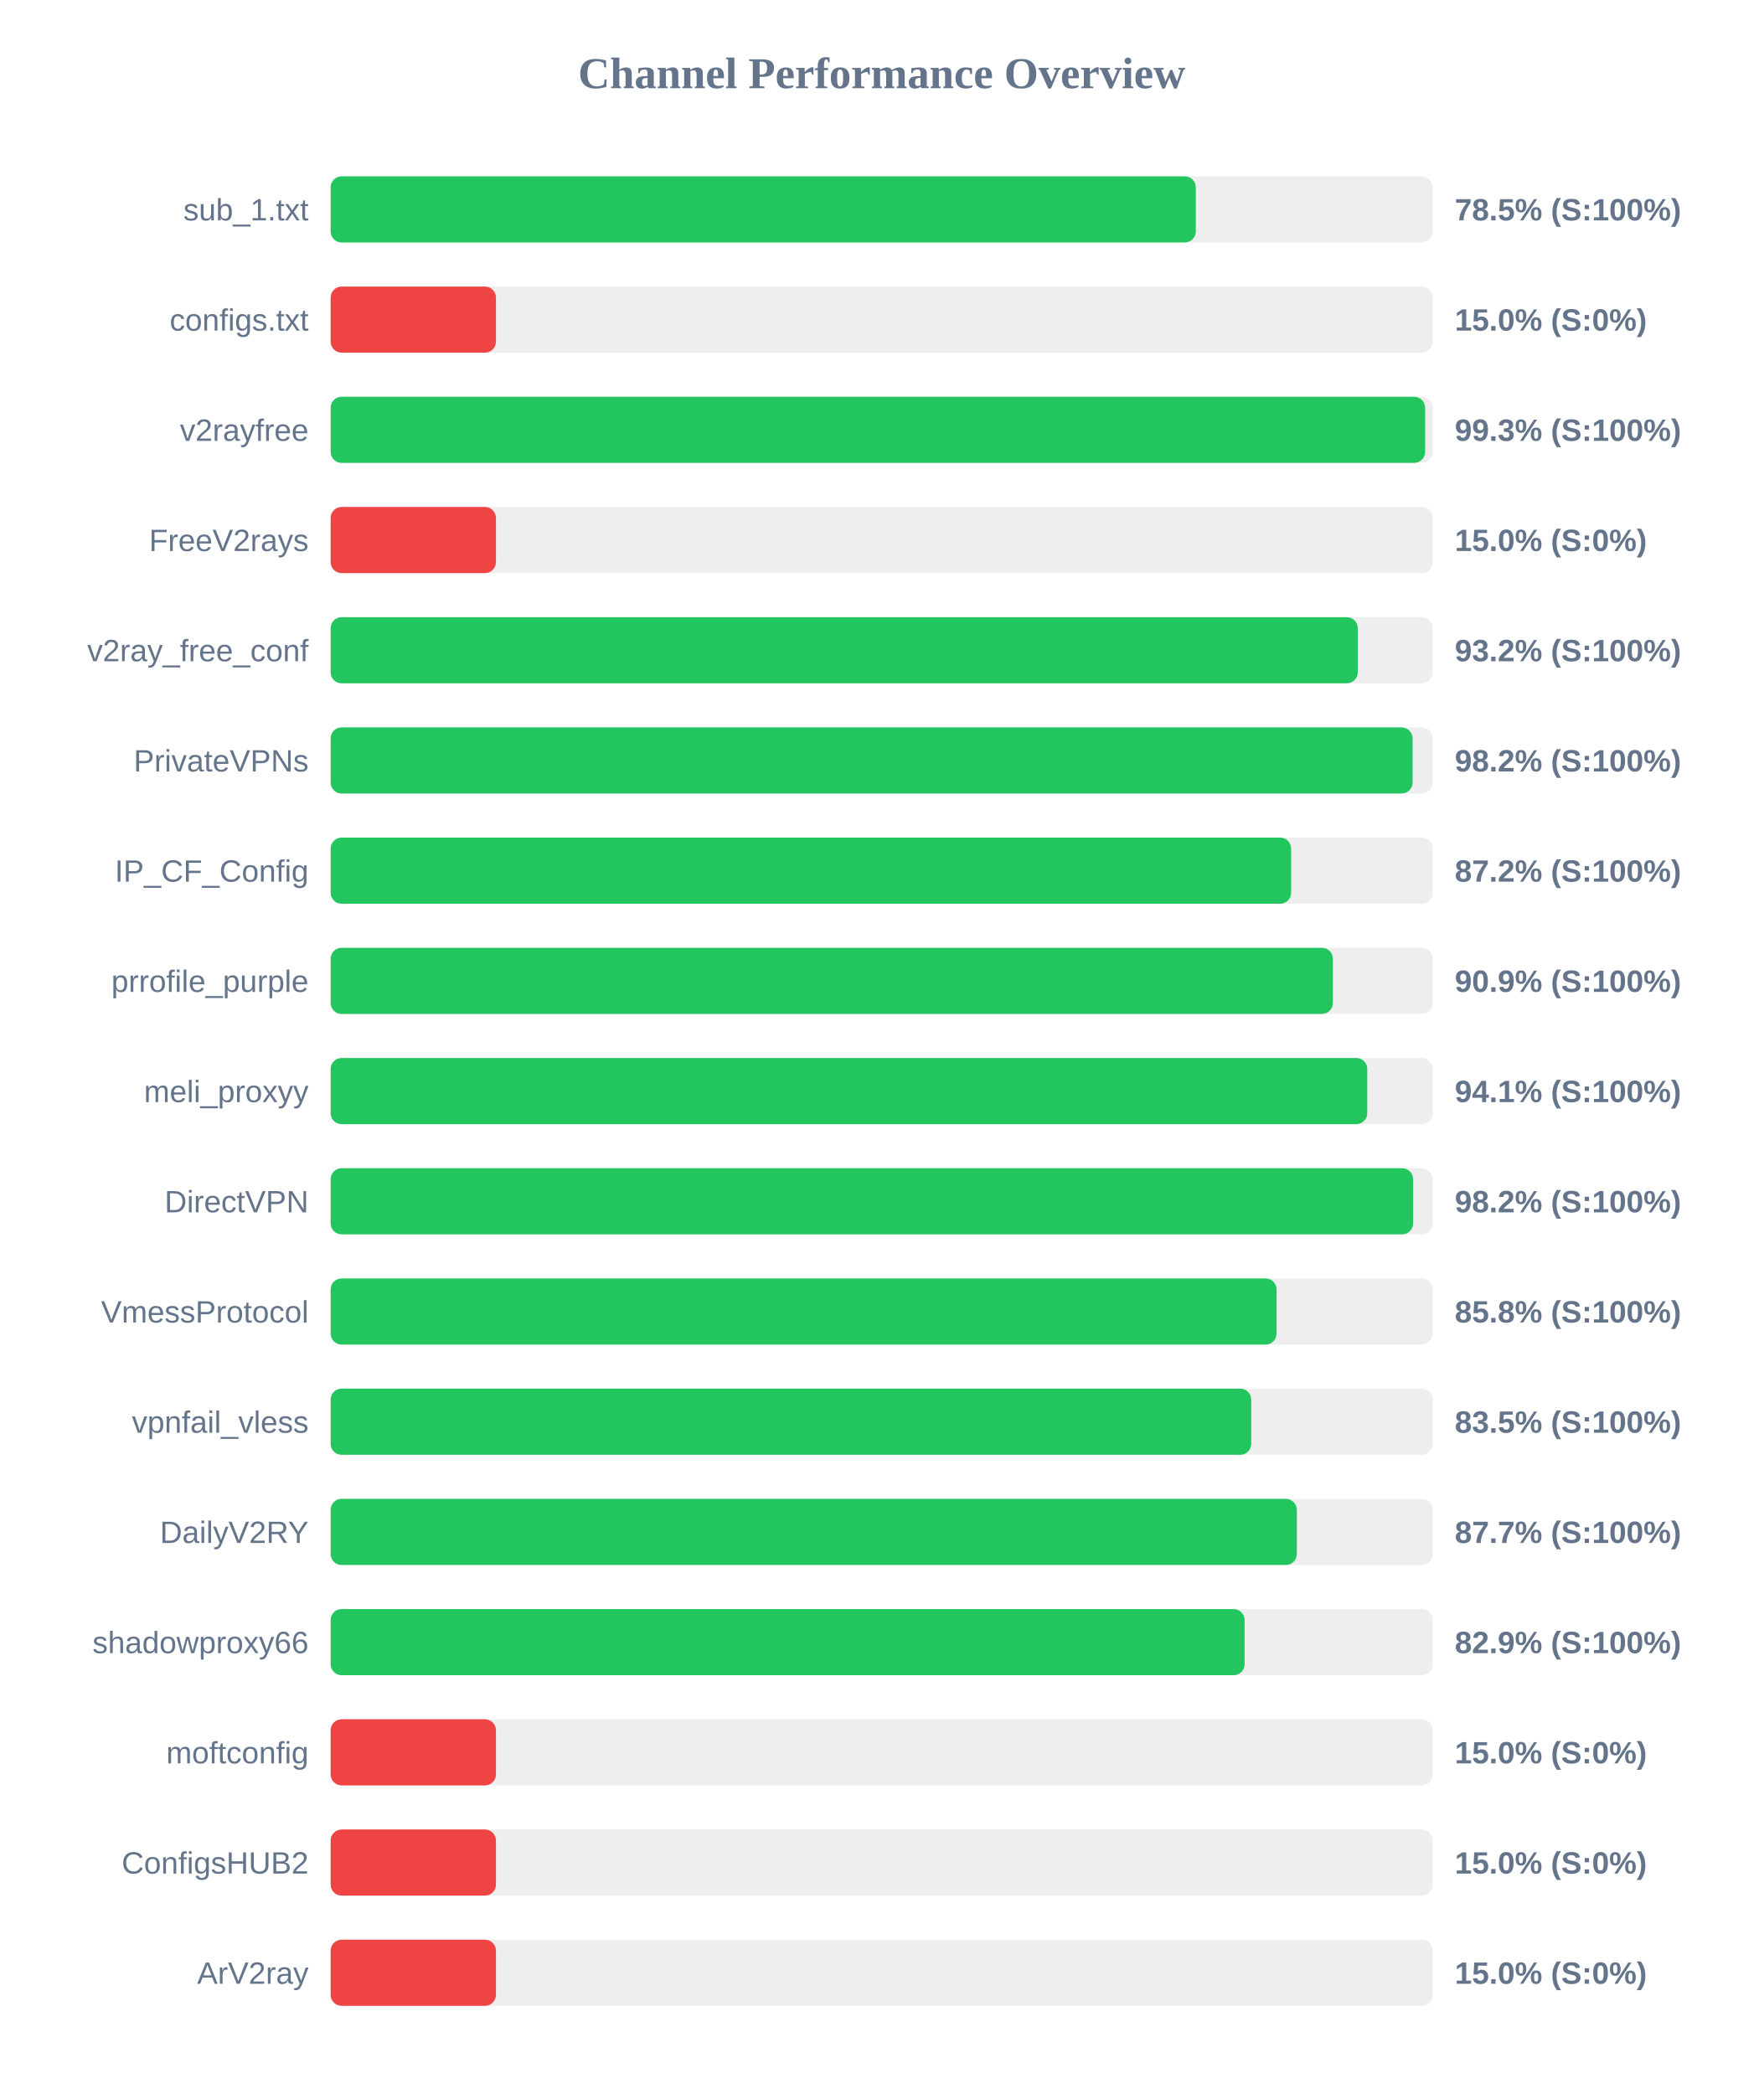
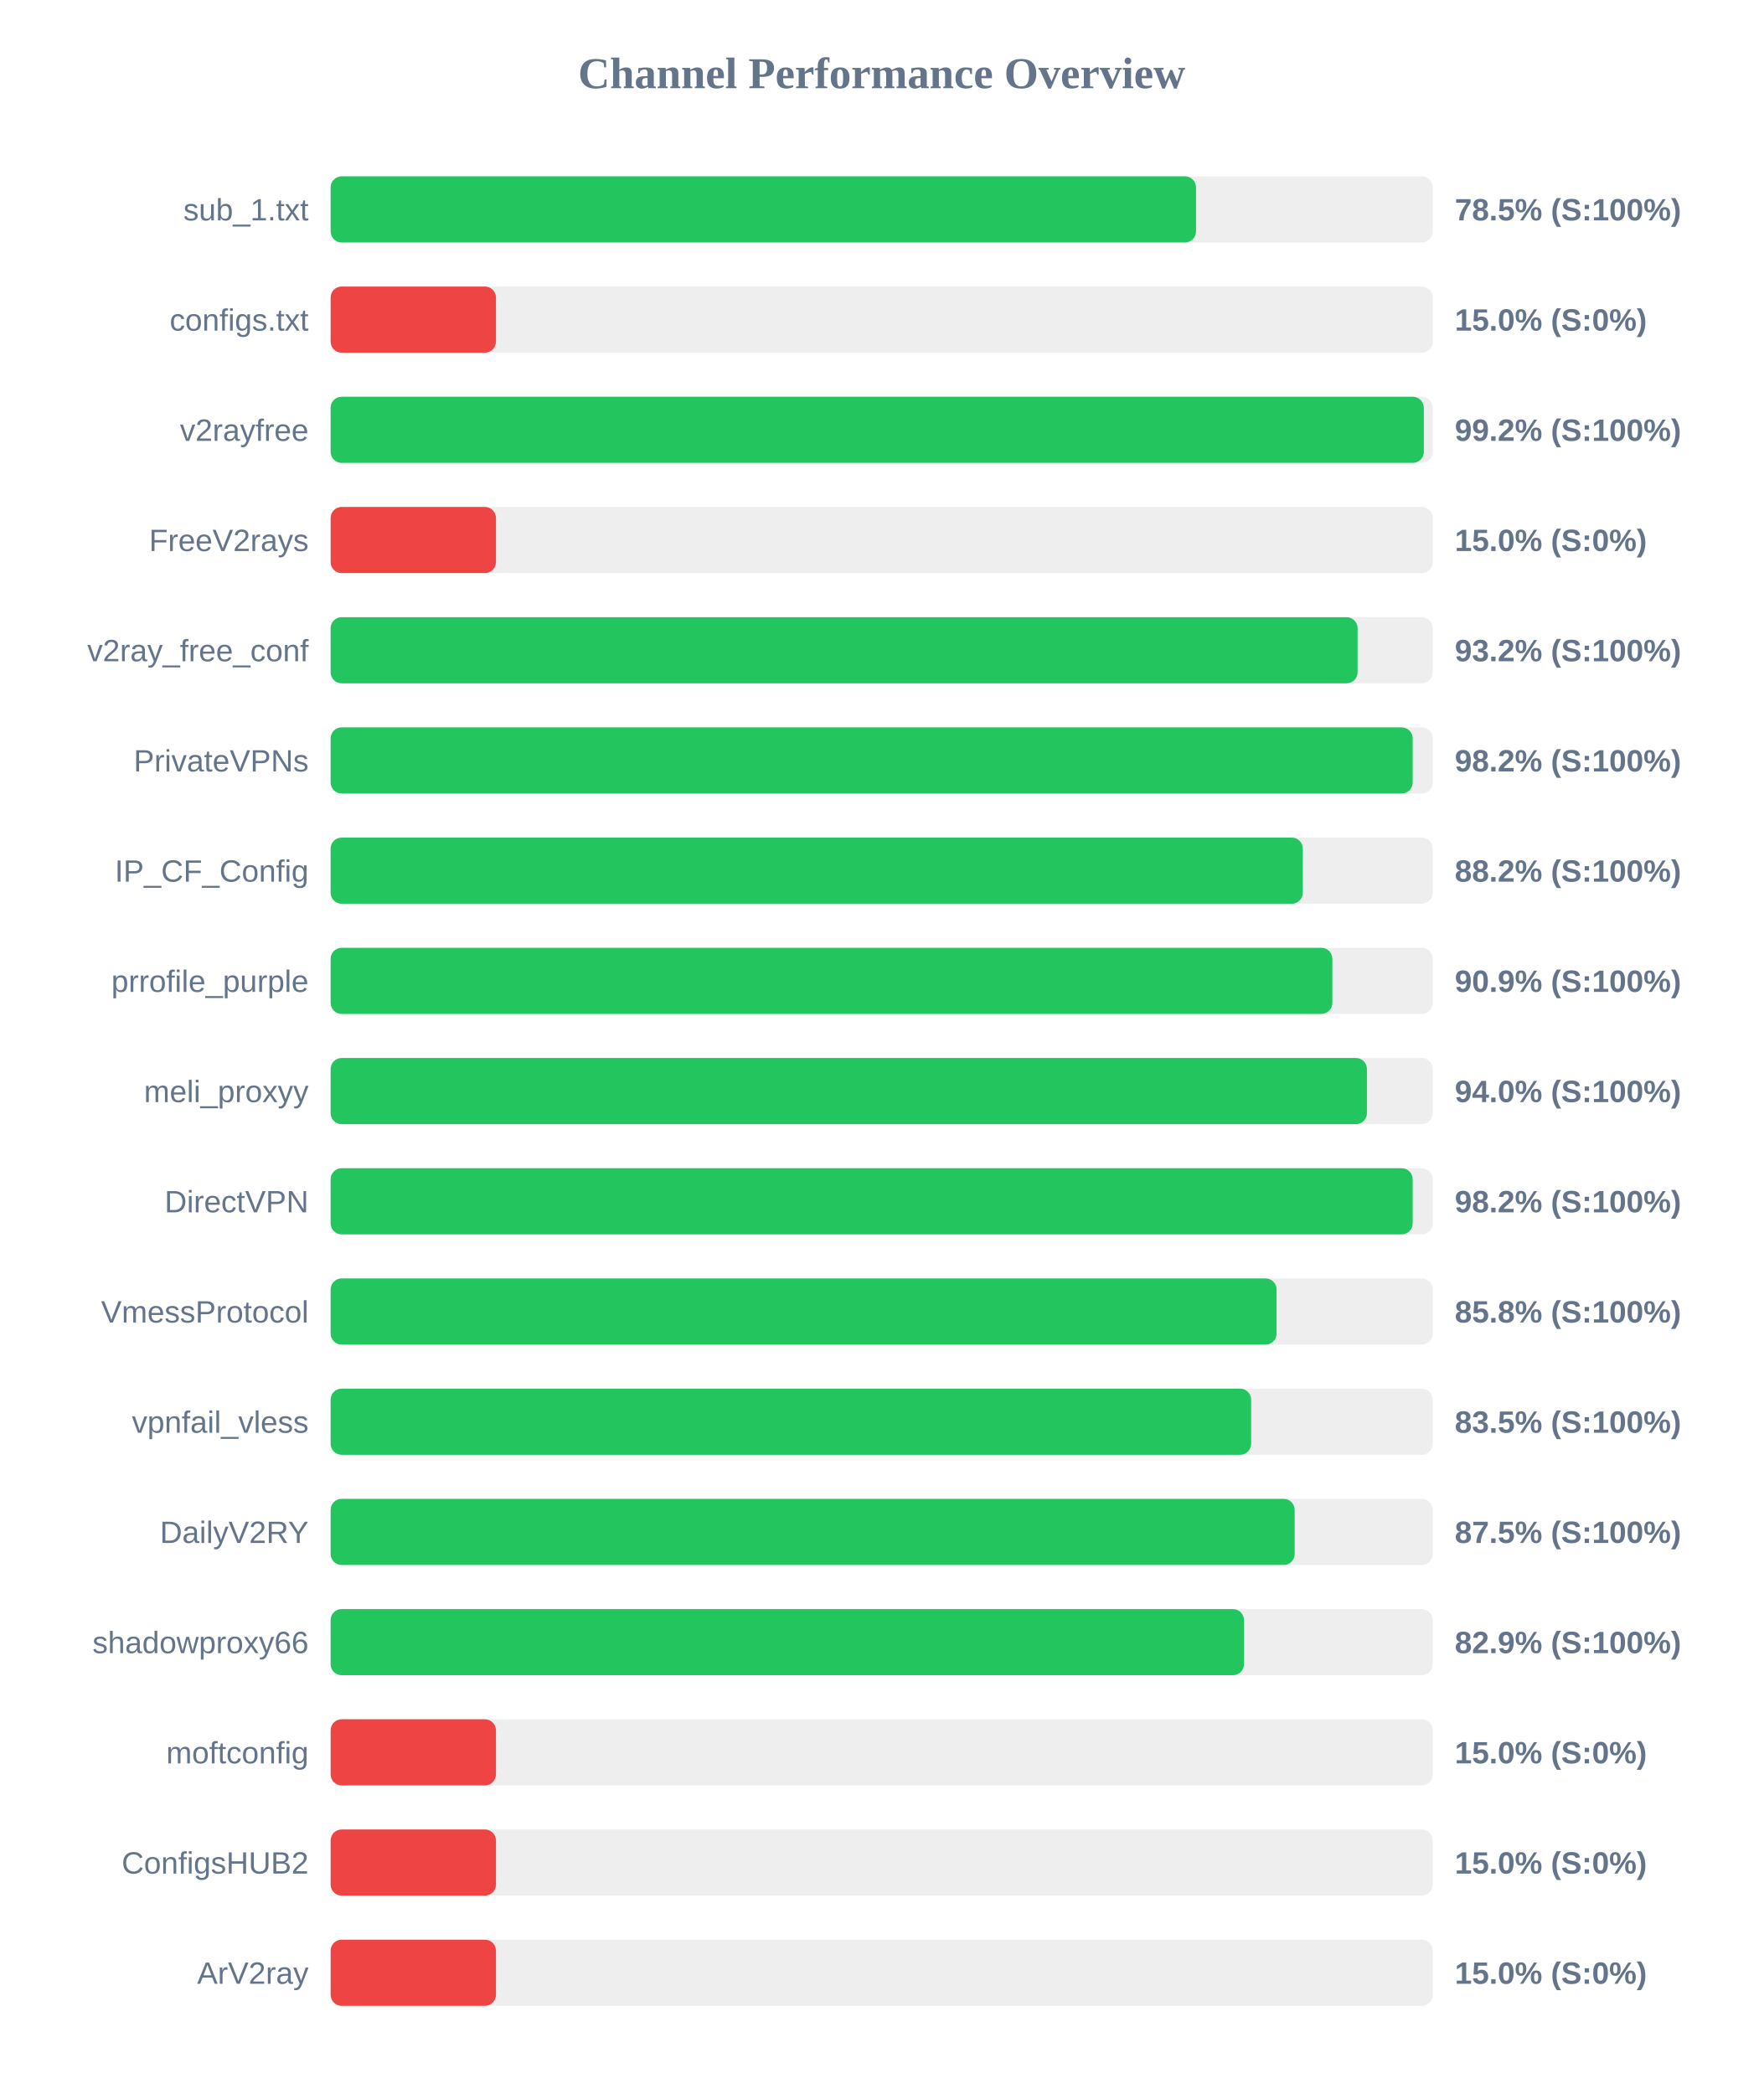
<svg xmlns="http://www.w3.org/2000/svg" width="800" height="950" version="1.1">
  <style>
        .row { font: 14px Arial; fill: #64748b; }
        .score { font: bold 14px Arial; fill: #64748b; }
    </style>
  <text x="400" y="40" text-anchor="middle" font-size="20px" font-weight="bold" fill="#64748b">Channel Performance Overview</text>
  <rect x="150" y="80" width="500" height="30" fill="#eee" rx="5" />
-   <rect x="150" y="80" width="392.5" height="30" fill="#22c55e" rx="5" />
+   <rect x="150" y="80" width="392.6" height="30" fill="#22c55e" rx="5" />
  <text x="140" y="100" text-anchor="end" class="row">sub_1.txt</text>
  <text x="660" y="100" text-anchor="start" class="score">78.5% (S:100%)</text>
  <rect x="150" y="130" width="500" height="30" fill="#eee" rx="5" />
  <rect x="150" y="130" width="75.0" height="30" fill="#ef4444" rx="5" />
  <text x="140" y="150" text-anchor="end" class="row">configs.txt</text>
  <text x="660" y="150" text-anchor="start" class="score">15.0% (S:0%)</text>
  <rect x="150" y="180" width="500" height="30" fill="#eee" rx="5" />
-   <rect x="150" y="180" width="496.55" height="30" fill="#22c55e" rx="5" />
+   <rect x="150" y="180" width="495.95" height="30" fill="#22c55e" rx="5" />
  <text x="140" y="200" text-anchor="end" class="row">v2rayfree</text>
-   <text x="660" y="200" text-anchor="start" class="score">99.3% (S:100%)</text>
+   <text x="660" y="200" text-anchor="start" class="score">99.2% (S:100%)</text>
  <rect x="150" y="230" width="500" height="30" fill="#eee" rx="5" />
  <rect x="150" y="230" width="75.0" height="30" fill="#ef4444" rx="5" />
  <text x="140" y="250" text-anchor="end" class="row">FreeV2rays</text>
  <text x="660" y="250" text-anchor="start" class="score">15.0% (S:0%)</text>
  <rect x="150" y="280" width="500" height="30" fill="#eee" rx="5" />
-   <rect x="150" y="280" width="466.0" height="30" fill="#22c55e" rx="5" />
+   <rect x="150" y="280" width="465.9" height="30" fill="#22c55e" rx="5" />
  <text x="140" y="300" text-anchor="end" class="row">v2ray_free_conf</text>
  <text x="660" y="300" text-anchor="start" class="score">93.2% (S:100%)</text>
  <rect x="150" y="330" width="500" height="30" fill="#eee" rx="5" />
-   <rect x="150" y="330" width="490.85" height="30" fill="#22c55e" rx="5" />
+   <rect x="150" y="330" width="490.9" height="30" fill="#22c55e" rx="5" />
  <text x="140" y="350" text-anchor="end" class="row">PrivateVPNs</text>
  <text x="660" y="350" text-anchor="start" class="score">98.2% (S:100%)</text>
  <rect x="150" y="380" width="500" height="30" fill="#eee" rx="5" />
-   <rect x="150" y="380" width="435.75" height="30" fill="#22c55e" rx="5" />
+   <rect x="150" y="380" width="441.05" height="30" fill="#22c55e" rx="5" />
  <text x="140" y="400" text-anchor="end" class="row">IP_CF_Config</text>
-   <text x="660" y="400" text-anchor="start" class="score">87.2% (S:100%)</text>
+   <text x="660" y="400" text-anchor="start" class="score">88.2% (S:100%)</text>
  <rect x="150" y="430" width="500" height="30" fill="#eee" rx="5" />
-   <rect x="150" y="430" width="454.7" height="30" fill="#22c55e" rx="5" />
+   <rect x="150" y="430" width="454.45" height="30" fill="#22c55e" rx="5" />
  <text x="140" y="450" text-anchor="end" class="row">prrofile_purple</text>
  <text x="660" y="450" text-anchor="start" class="score">90.9% (S:100%)</text>
  <rect x="150" y="480" width="500" height="30" fill="#eee" rx="5" />
-   <rect x="150" y="480" width="470.3" height="30" fill="#22c55e" rx="5" />
+   <rect x="150" y="480" width="470.15" height="30" fill="#22c55e" rx="5" />
  <text x="140" y="500" text-anchor="end" class="row">meli_proxyy</text>
-   <text x="660" y="500" text-anchor="start" class="score">94.1% (S:100%)</text>
+   <text x="660" y="500" text-anchor="start" class="score">94.0% (S:100%)</text>
  <rect x="150" y="530" width="500" height="30" fill="#eee" rx="5" />
-   <rect x="150" y="530" width="491.1" height="30" fill="#22c55e" rx="5" />
+   <rect x="150" y="530" width="490.9" height="30" fill="#22c55e" rx="5" />
  <text x="140" y="550" text-anchor="end" class="row">DirectVPN</text>
  <text x="660" y="550" text-anchor="start" class="score">98.2% (S:100%)</text>
  <rect x="150" y="580" width="500" height="30" fill="#eee" rx="5" />
  <rect x="150" y="580" width="429.15" height="30" fill="#22c55e" rx="5" />
  <text x="140" y="600" text-anchor="end" class="row">VmessProtocol</text>
  <text x="660" y="600" text-anchor="start" class="score">85.8% (S:100%)</text>
  <rect x="150" y="630" width="500" height="30" fill="#eee" rx="5" />
-   <rect x="150" y="630" width="417.65" height="30" fill="#22c55e" rx="5" />
+   <rect x="150" y="630" width="417.6" height="30" fill="#22c55e" rx="5" />
  <text x="140" y="650" text-anchor="end" class="row">vpnfail_vless</text>
  <text x="660" y="650" text-anchor="start" class="score">83.5% (S:100%)</text>
  <rect x="150" y="680" width="500" height="30" fill="#eee" rx="5" />
-   <rect x="150" y="680" width="438.35" height="30" fill="#22c55e" rx="5" />
+   <rect x="150" y="680" width="437.35" height="30" fill="#22c55e" rx="5" />
  <text x="140" y="700" text-anchor="end" class="row">DailyV2RY</text>
-   <text x="660" y="700" text-anchor="start" class="score">87.7% (S:100%)</text>
+   <text x="660" y="700" text-anchor="start" class="score">87.5% (S:100%)</text>
  <rect x="150" y="730" width="500" height="30" fill="#eee" rx="5" />
-   <rect x="150" y="730" width="414.65" height="30" fill="#22c55e" rx="5" />
+   <rect x="150" y="730" width="414.35" height="30" fill="#22c55e" rx="5" />
  <text x="140" y="750" text-anchor="end" class="row">shadowproxy66</text>
  <text x="660" y="750" text-anchor="start" class="score">82.9% (S:100%)</text>
  <rect x="150" y="780" width="500" height="30" fill="#eee" rx="5" />
  <rect x="150" y="780" width="75.0" height="30" fill="#ef4444" rx="5" />
  <text x="140" y="800" text-anchor="end" class="row">moftconfig</text>
  <text x="660" y="800" text-anchor="start" class="score">15.0% (S:0%)</text>
  <rect x="150" y="830" width="500" height="30" fill="#eee" rx="5" />
  <rect x="150" y="830" width="75.0" height="30" fill="#ef4444" rx="5" />
  <text x="140" y="850" text-anchor="end" class="row">ConfigsHUB2</text>
  <text x="660" y="850" text-anchor="start" class="score">15.0% (S:0%)</text>
  <rect x="150" y="880" width="500" height="30" fill="#eee" rx="5" />
  <rect x="150" y="880" width="75.0" height="30" fill="#ef4444" rx="5" />
  <text x="140" y="900" text-anchor="end" class="row">ArV2ray</text>
  <text x="660" y="900" text-anchor="start" class="score">15.0% (S:0%)</text>
</svg>
